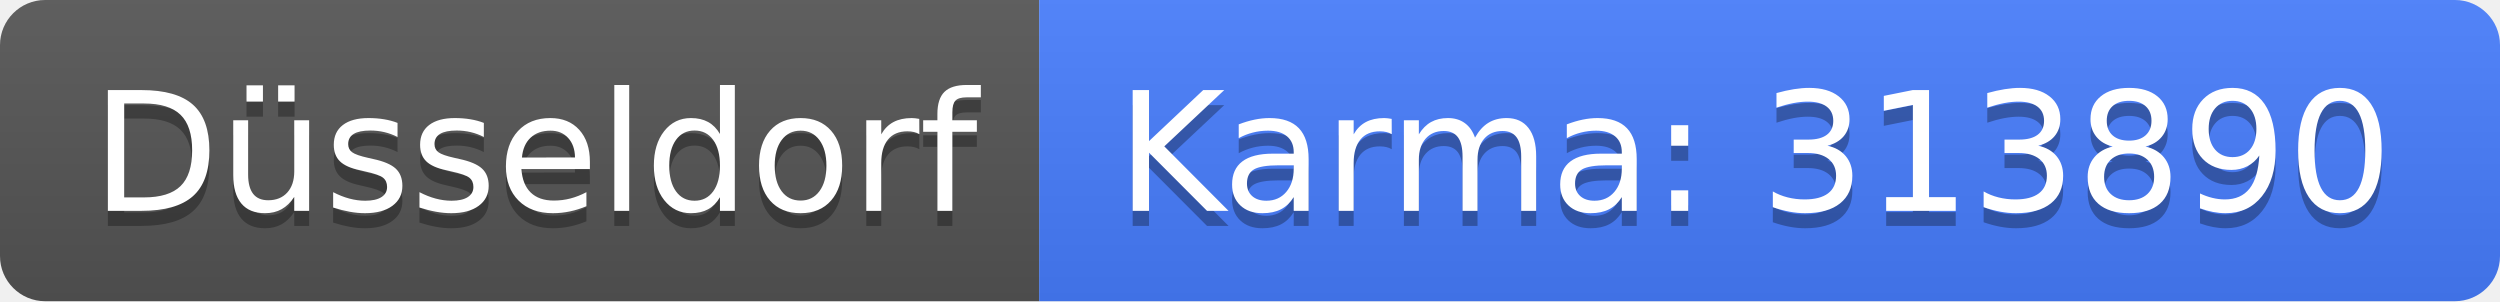
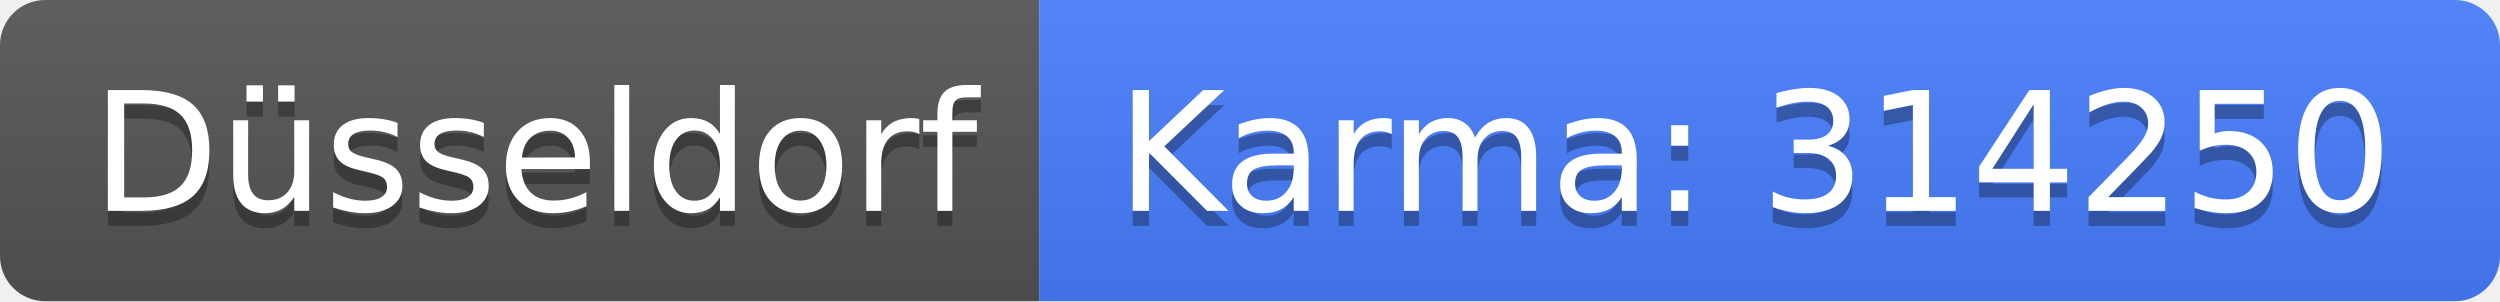
<svg xmlns="http://www.w3.org/2000/svg" width="166" height="20">
  <linearGradient id="b" x2="0" y2="100%">
    <stop offset="0" stop-color="#bbb" stop-opacity=".1" />
    <stop offset="1" stop-opacity=".1" />
  </linearGradient>
  <clipPath id="a">
    <rect width="166" height="20" rx="3" fill="#fff" />
  </clipPath>
  <g clip-path="url(#a)">
    <path fill="#555" d="M0 0h69v20H0z" />
    <path fill="#477eff" d="M69 0h97v20H69z" />
    <path fill="url(#b)" d="M0 0h166v20H0z" />
  </g>
  <g fill="#fff" text-anchor="middle" font-family="DejaVu Sans,Verdana,Geneva,sans-serif" font-size="110">
    <text x="355" y="150" fill="#010101" fill-opacity=".3" transform="scale(.1)" textLength="590">Düsseldorf</text>
    <text x="355" y="140" transform="scale(.1)" textLength="590">Düsseldorf</text>
-     <text x="1165" y="150" fill="#010101" fill-opacity=".3" transform="scale(.1)" textLength="870">Karma: 313890</text>
-     <text x="1165" y="140" transform="scale(.1)" textLength="870">Karma: 313890</text>
+     <text x="1165" y="150" fill="#010101" fill-opacity=".3" transform="scale(.1)" textLength="870">Karma: 314250</text>
+     <text x="1165" y="140" transform="scale(.1)" textLength="870">Karma: 314250</text>
  </g>
</svg>
